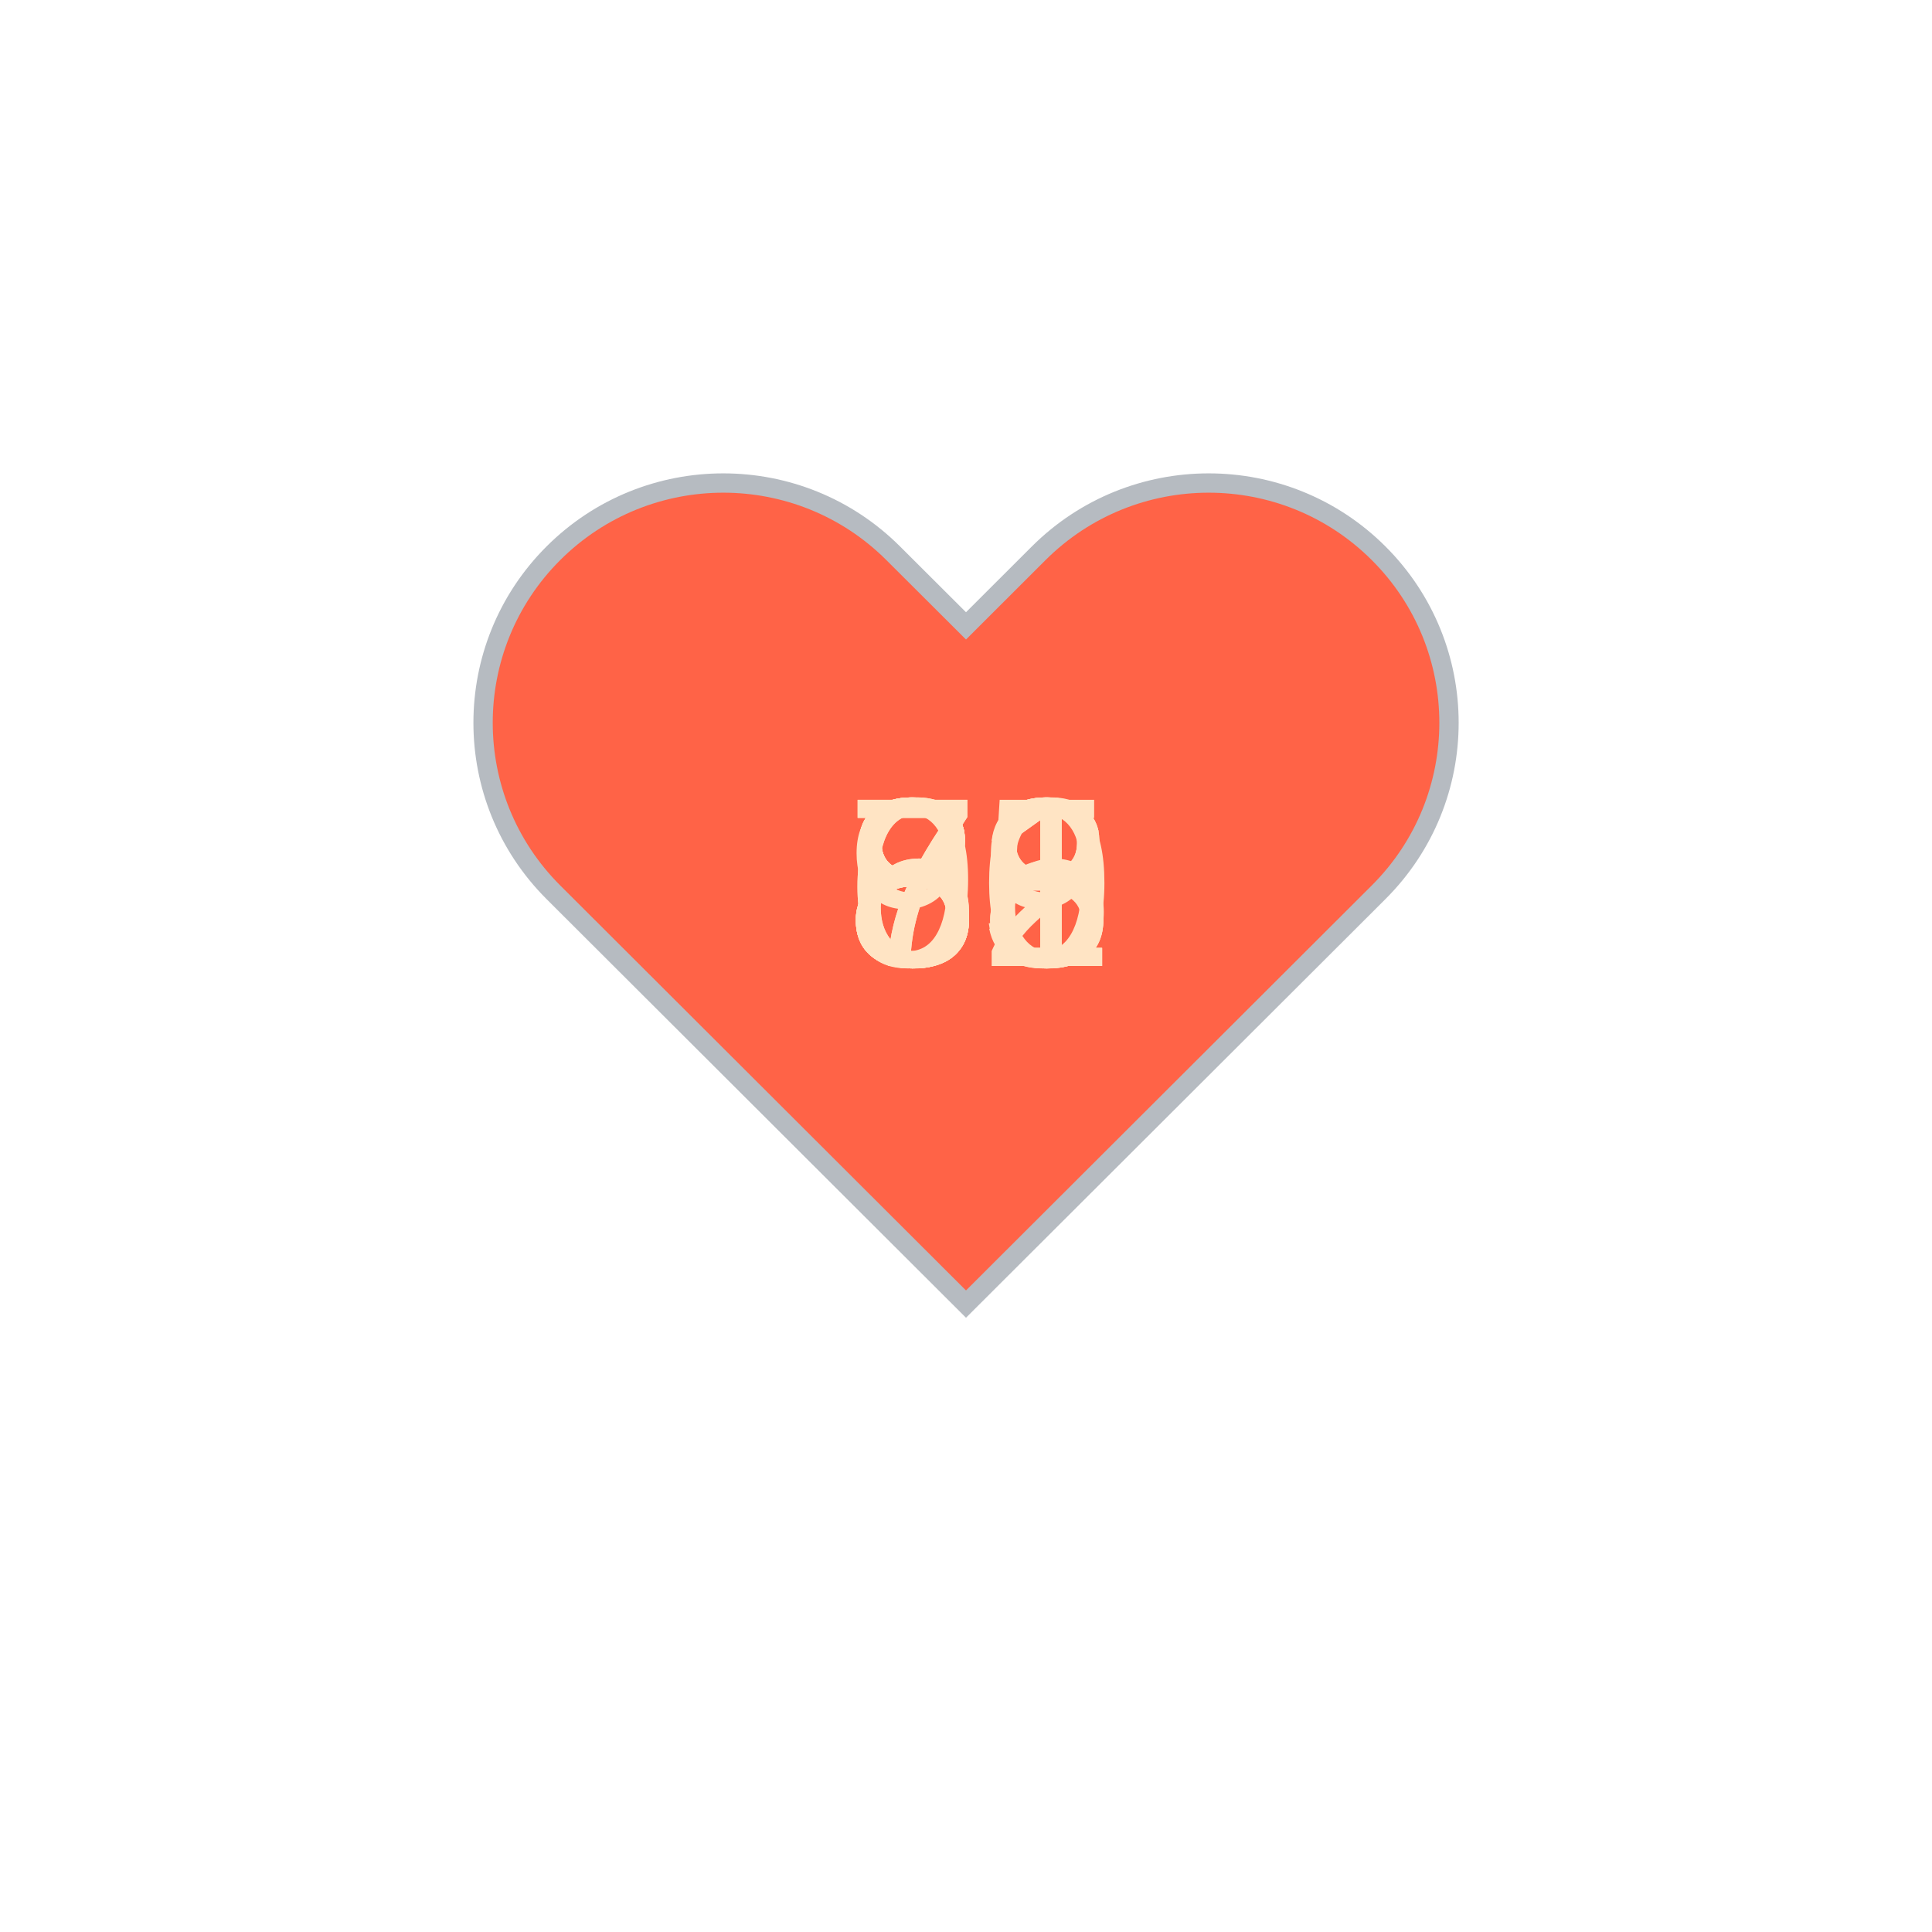
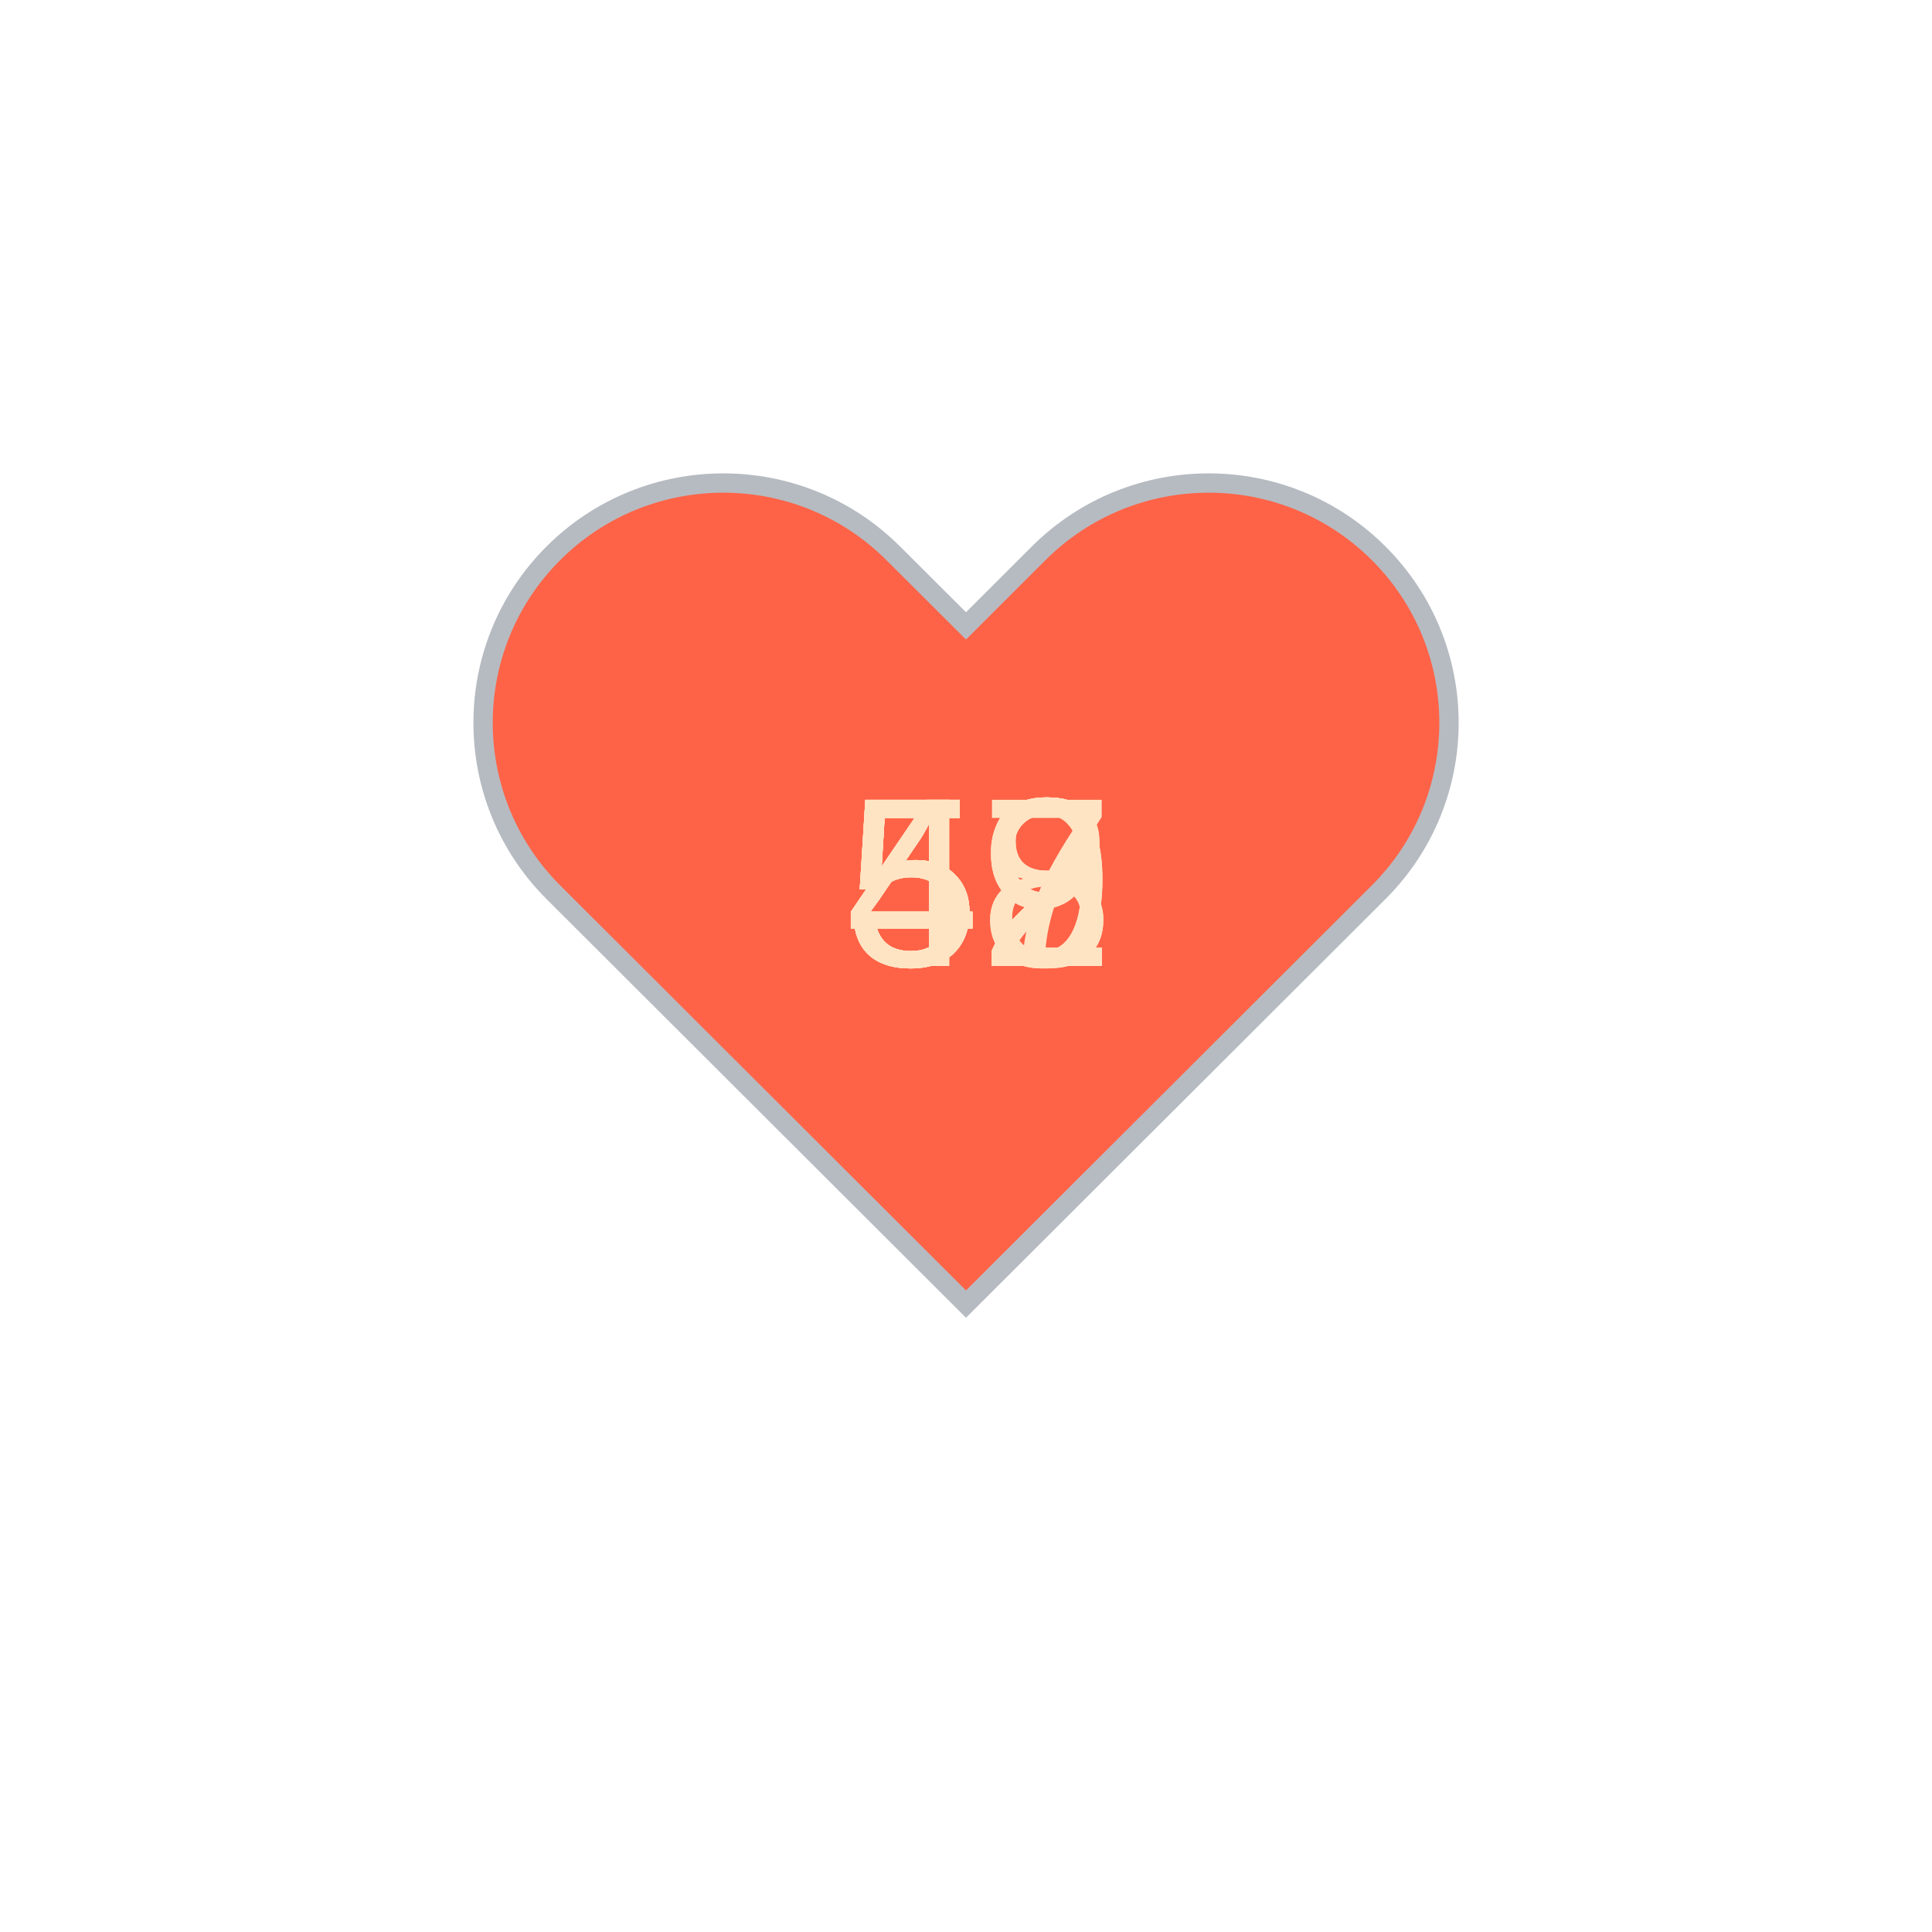
<svg xmlns="http://www.w3.org/2000/svg" baseProfile="full" height="150" version="1.1" viewBox="0,0,200,200" width="150">
  <defs />
  <g transform="translate(100 100)">
    <path d="M92.71,7.27L92.71,7.27c-9.71-9.69-25.46-9.69-35.18,0L50,14.79l-7.54-7.52C32.75-2.42,17-2.42,7.29,7.27v0 c-9.71,9.69-9.71,25.41,0,35.1L50,85l42.71-42.63C102.43,32.68,102.43,16.96,92.71,7.27z" fill="tomato" stroke="#B6BBC1" stroke-width="2" transform="translate(-50 -50)" />
    <animateTransform additive="sum" attributeName="transform" dur="1.2s" repeatCount="indefinite" type="scale" values="1; 1.5; 1.25; 1.5; 1.5; 1;" />
-     <text fill="bisque" style="font-size:25px; font-family:Arial" transform="translate(-12.5 0)">68<animate attributeName="visibility" dur="12.0s" keyTimes="0;0.1;0.2;0.3;0.4;0.5;0.6;0.7;0.8;0.9;1.0" repeatCount="indefinite" values="visible;hidden;hidden;hidden;hidden;hidden;hidden;hidden;hidden;hidden;hidden" />
+     <text fill="bisque" style="font-size:25px; font-family:Arial" transform="translate(-12.5 0)">52<animate attributeName="visibility" dur="12.0s" keyTimes="0;0.1;0.2;0.3;0.4;0.5;0.6;0.7;0.8;0.9;1.0" repeatCount="indefinite" values="visible;hidden;hidden;hidden;hidden;hidden;hidden;hidden;hidden;hidden;hidden" />
    </text>
-     <text fill="bisque" style="font-size:25px; font-family:Arial" transform="translate(-12.5 0)">86<animate attributeName="visibility" dur="12.0s" keyTimes="0;0.1;0.2;0.3;0.4;0.5;0.6;0.7;0.8;0.9;1.0" repeatCount="indefinite" values="hidden;visible;hidden;hidden;hidden;hidden;hidden;hidden;hidden;hidden;hidden" />
+     <text fill="bisque" style="font-size:25px; font-family:Arial" transform="translate(-12.5 0)">47<animate attributeName="visibility" dur="12.0s" keyTimes="0;0.1;0.2;0.3;0.4;0.5;0.6;0.7;0.8;0.9;1.0" repeatCount="indefinite" values="hidden;visible;hidden;hidden;hidden;hidden;hidden;hidden;hidden;hidden;hidden" />
    </text>
-     <text fill="bisque" style="font-size:25px; font-family:Arial" transform="translate(-12.5 0)">80<animate attributeName="visibility" dur="12.0s" keyTimes="0;0.1;0.2;0.3;0.4;0.5;0.6;0.7;0.8;0.9;1.0" repeatCount="indefinite" values="hidden;hidden;visible;hidden;hidden;hidden;hidden;hidden;hidden;hidden;hidden" />
+     <text fill="bisque" style="font-size:25px; font-family:Arial" transform="translate(-12.5 0)">48<animate attributeName="visibility" dur="12.0s" keyTimes="0;0.1;0.2;0.3;0.4;0.5;0.6;0.7;0.8;0.9;1.0" repeatCount="indefinite" values="hidden;hidden;visible;hidden;hidden;hidden;hidden;hidden;hidden;hidden;hidden" />
    </text>
-     <text fill="bisque" style="font-size:25px; font-family:Arial" transform="translate(-12.5 0)">83<animate attributeName="visibility" dur="12.0s" keyTimes="0;0.1;0.2;0.3;0.4;0.5;0.6;0.7;0.8;0.9;1.0" repeatCount="indefinite" values="hidden;hidden;hidden;visible;hidden;hidden;hidden;hidden;hidden;hidden;hidden" />
+     <text fill="bisque" style="font-size:25px; font-family:Arial" transform="translate(-12.5 0)">48<animate attributeName="visibility" dur="12.0s" keyTimes="0;0.1;0.2;0.3;0.4;0.5;0.6;0.7;0.8;0.9;1.0" repeatCount="indefinite" values="hidden;hidden;hidden;visible;hidden;hidden;hidden;hidden;hidden;hidden;hidden" />
    </text>
-     <text fill="bisque" style="font-size:25px; font-family:Arial" transform="translate(-12.5 0)">79<animate attributeName="visibility" dur="12.0s" keyTimes="0;0.1;0.2;0.3;0.4;0.5;0.6;0.7;0.8;0.9;1.0" repeatCount="indefinite" values="hidden;hidden;hidden;hidden;visible;hidden;hidden;hidden;hidden;hidden;hidden" />
+     <text fill="bisque" style="font-size:25px; font-family:Arial" transform="translate(-12.5 0)">52<animate attributeName="visibility" dur="12.0s" keyTimes="0;0.1;0.2;0.3;0.4;0.5;0.6;0.7;0.8;0.9;1.0" repeatCount="indefinite" values="hidden;hidden;hidden;hidden;visible;hidden;hidden;hidden;hidden;hidden;hidden" />
    </text>
-     <text fill="bisque" style="font-size:25px; font-family:Arial" transform="translate(-12.5 0)">71<animate attributeName="visibility" dur="12.0s" keyTimes="0;0.1;0.2;0.3;0.4;0.5;0.6;0.7;0.8;0.9;1.0" repeatCount="indefinite" values="hidden;hidden;hidden;hidden;hidden;visible;hidden;hidden;hidden;hidden;hidden" />
+     <text fill="bisque" style="font-size:25px; font-family:Arial" transform="translate(-12.5 0)">52<animate attributeName="visibility" dur="12.0s" keyTimes="0;0.1;0.2;0.3;0.4;0.5;0.6;0.7;0.8;0.9;1.0" repeatCount="indefinite" values="hidden;hidden;hidden;hidden;hidden;visible;hidden;hidden;hidden;hidden;hidden" />
    </text>
-     <text fill="bisque" style="font-size:25px; font-family:Arial" transform="translate(-12.5 0)">65<animate attributeName="visibility" dur="12.0s" keyTimes="0;0.1;0.2;0.3;0.4;0.5;0.6;0.7;0.8;0.9;1.0" repeatCount="indefinite" values="hidden;hidden;hidden;hidden;hidden;hidden;visible;hidden;hidden;hidden;hidden" />
+     <text fill="bisque" style="font-size:25px; font-family:Arial" transform="translate(-12.5 0)">52<animate attributeName="visibility" dur="12.0s" keyTimes="0;0.1;0.2;0.3;0.4;0.5;0.6;0.7;0.8;0.9;1.0" repeatCount="indefinite" values="hidden;hidden;hidden;hidden;hidden;hidden;visible;hidden;hidden;hidden;hidden" />
    </text>
-     <text fill="bisque" style="font-size:25px; font-family:Arial" transform="translate(-12.5 0)">81<animate attributeName="visibility" dur="12.0s" keyTimes="0;0.1;0.2;0.3;0.4;0.5;0.6;0.7;0.8;0.9;1.0" repeatCount="indefinite" values="hidden;hidden;hidden;hidden;hidden;hidden;hidden;visible;hidden;hidden;hidden" />
+     <text fill="bisque" style="font-size:25px; font-family:Arial" transform="translate(-12.5 0)">52<animate attributeName="visibility" dur="12.0s" keyTimes="0;0.1;0.2;0.3;0.4;0.5;0.6;0.7;0.8;0.9;1.0" repeatCount="indefinite" values="hidden;hidden;hidden;hidden;hidden;hidden;hidden;visible;hidden;hidden;hidden" />
    </text>
-     <text fill="bisque" style="font-size:25px; font-family:Arial" transform="translate(-12.5 0)">82<animate attributeName="visibility" dur="12.0s" keyTimes="0;0.1;0.2;0.3;0.4;0.5;0.6;0.7;0.8;0.9;1.0" repeatCount="indefinite" values="hidden;hidden;hidden;hidden;hidden;hidden;hidden;hidden;visible;hidden;hidden" />
+     <text fill="bisque" style="font-size:25px; font-family:Arial" transform="translate(-12.5 0)">49<animate attributeName="visibility" dur="12.0s" keyTimes="0;0.1;0.2;0.3;0.4;0.5;0.6;0.7;0.8;0.9;1.0" repeatCount="indefinite" values="hidden;hidden;hidden;hidden;hidden;hidden;hidden;hidden;visible;hidden;hidden" />
    </text>
-     <text fill="bisque" style="font-size:25px; font-family:Arial" transform="translate(-12.5 0)">98<animate attributeName="visibility" dur="12.0s" keyTimes="0;0.1;0.2;0.3;0.4;0.5;0.6;0.7;0.8;0.9;1.0" repeatCount="indefinite" values="hidden;hidden;hidden;hidden;hidden;hidden;hidden;hidden;hidden;visible;hidden" />
+     <text fill="bisque" style="font-size:25px; font-family:Arial" transform="translate(-12.5 0)">49<animate attributeName="visibility" dur="12.0s" keyTimes="0;0.1;0.2;0.3;0.4;0.5;0.6;0.7;0.8;0.9;1.0" repeatCount="indefinite" values="hidden;hidden;hidden;hidden;hidden;hidden;hidden;hidden;hidden;visible;hidden" />
    </text>
  </g>
</svg>
